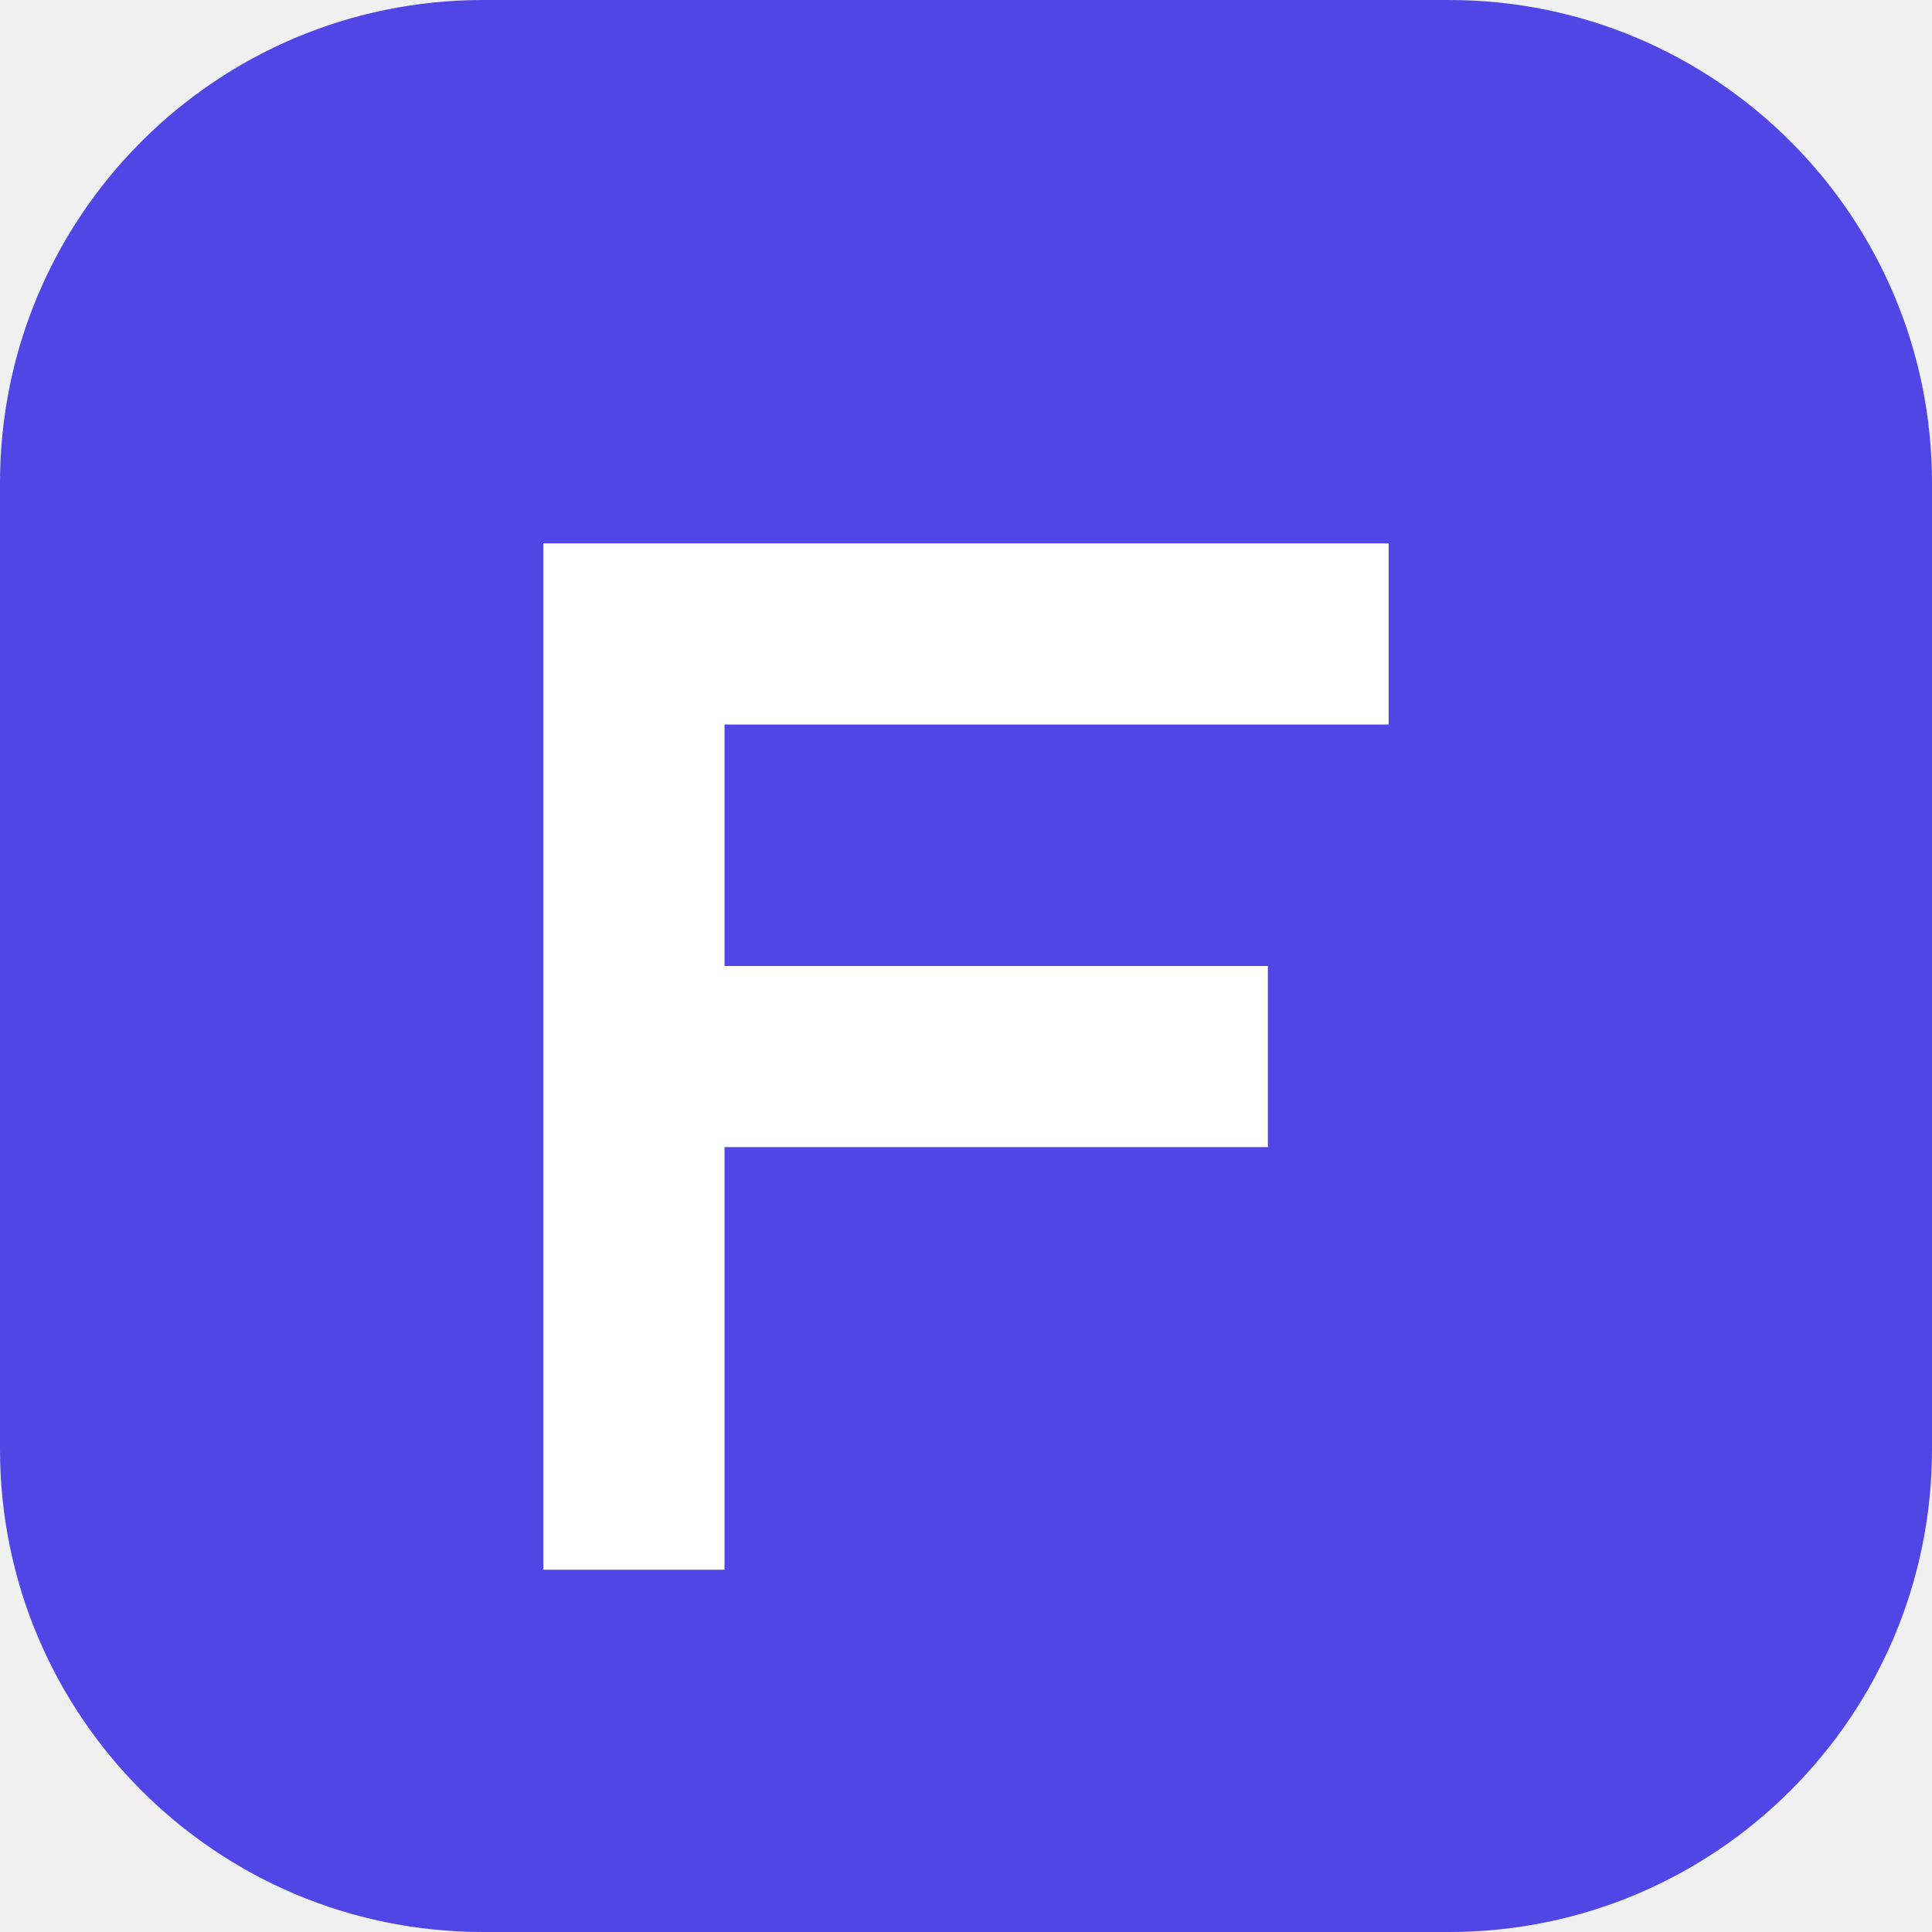
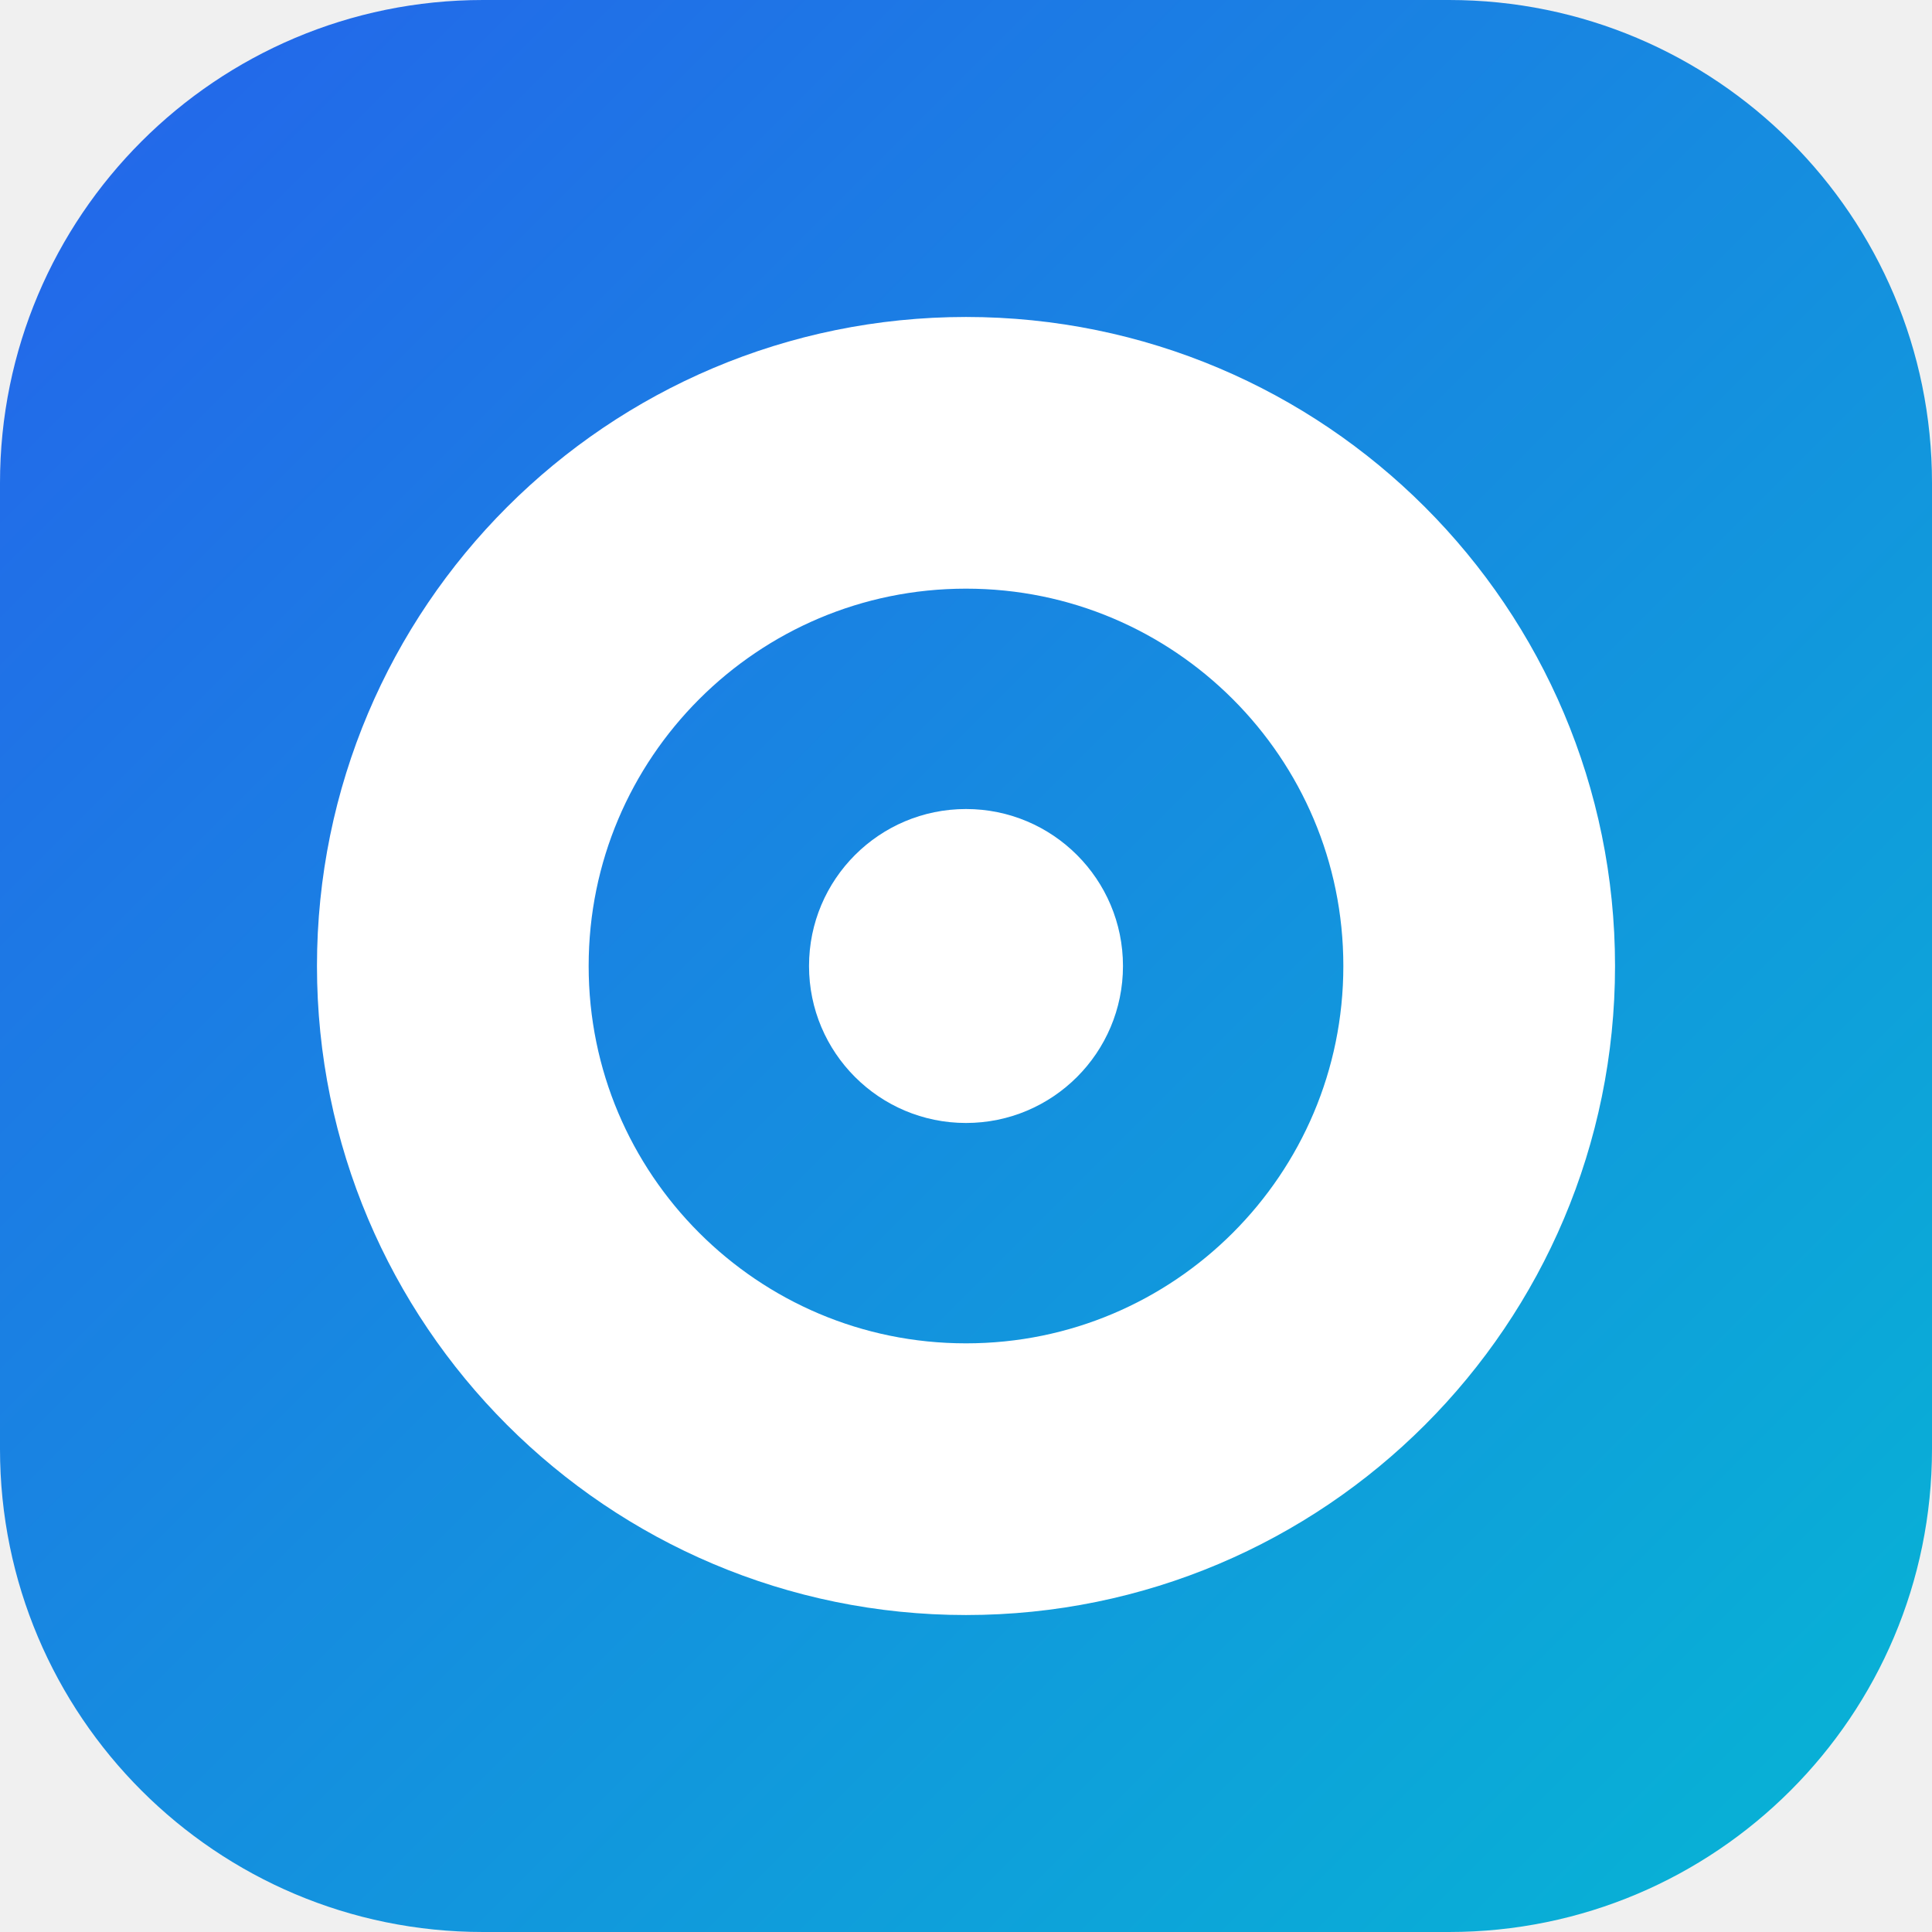
<svg xmlns="http://www.w3.org/2000/svg" viewBox="0 0 32 32" fill="none">
-   <rect width="32" height="32" rx="8" fill="#4F46E5" />
-   <path d="M9 9h14v3H12v4h9v3h-9v7H9V9z" fill="white" />
+   <defs>
+     <linearGradient id="lens" x1="0" y1="0" x2="1" y2="1">
+       <stop offset="0" stop-color="#2563EB" />
+       <stop offset="1" stop-color="#06B6D4" />
+     </linearGradient>
+   </defs>
+   <rect width="32" height="32" rx="8" fill="url(#lens)" />
+   <circle cx="16" cy="16" r="8.5" fill="none" stroke="#fff" stroke-width="4.5" />
+   <circle cx="16" cy="16" r="2.6" fill="#fff" />
</svg>
